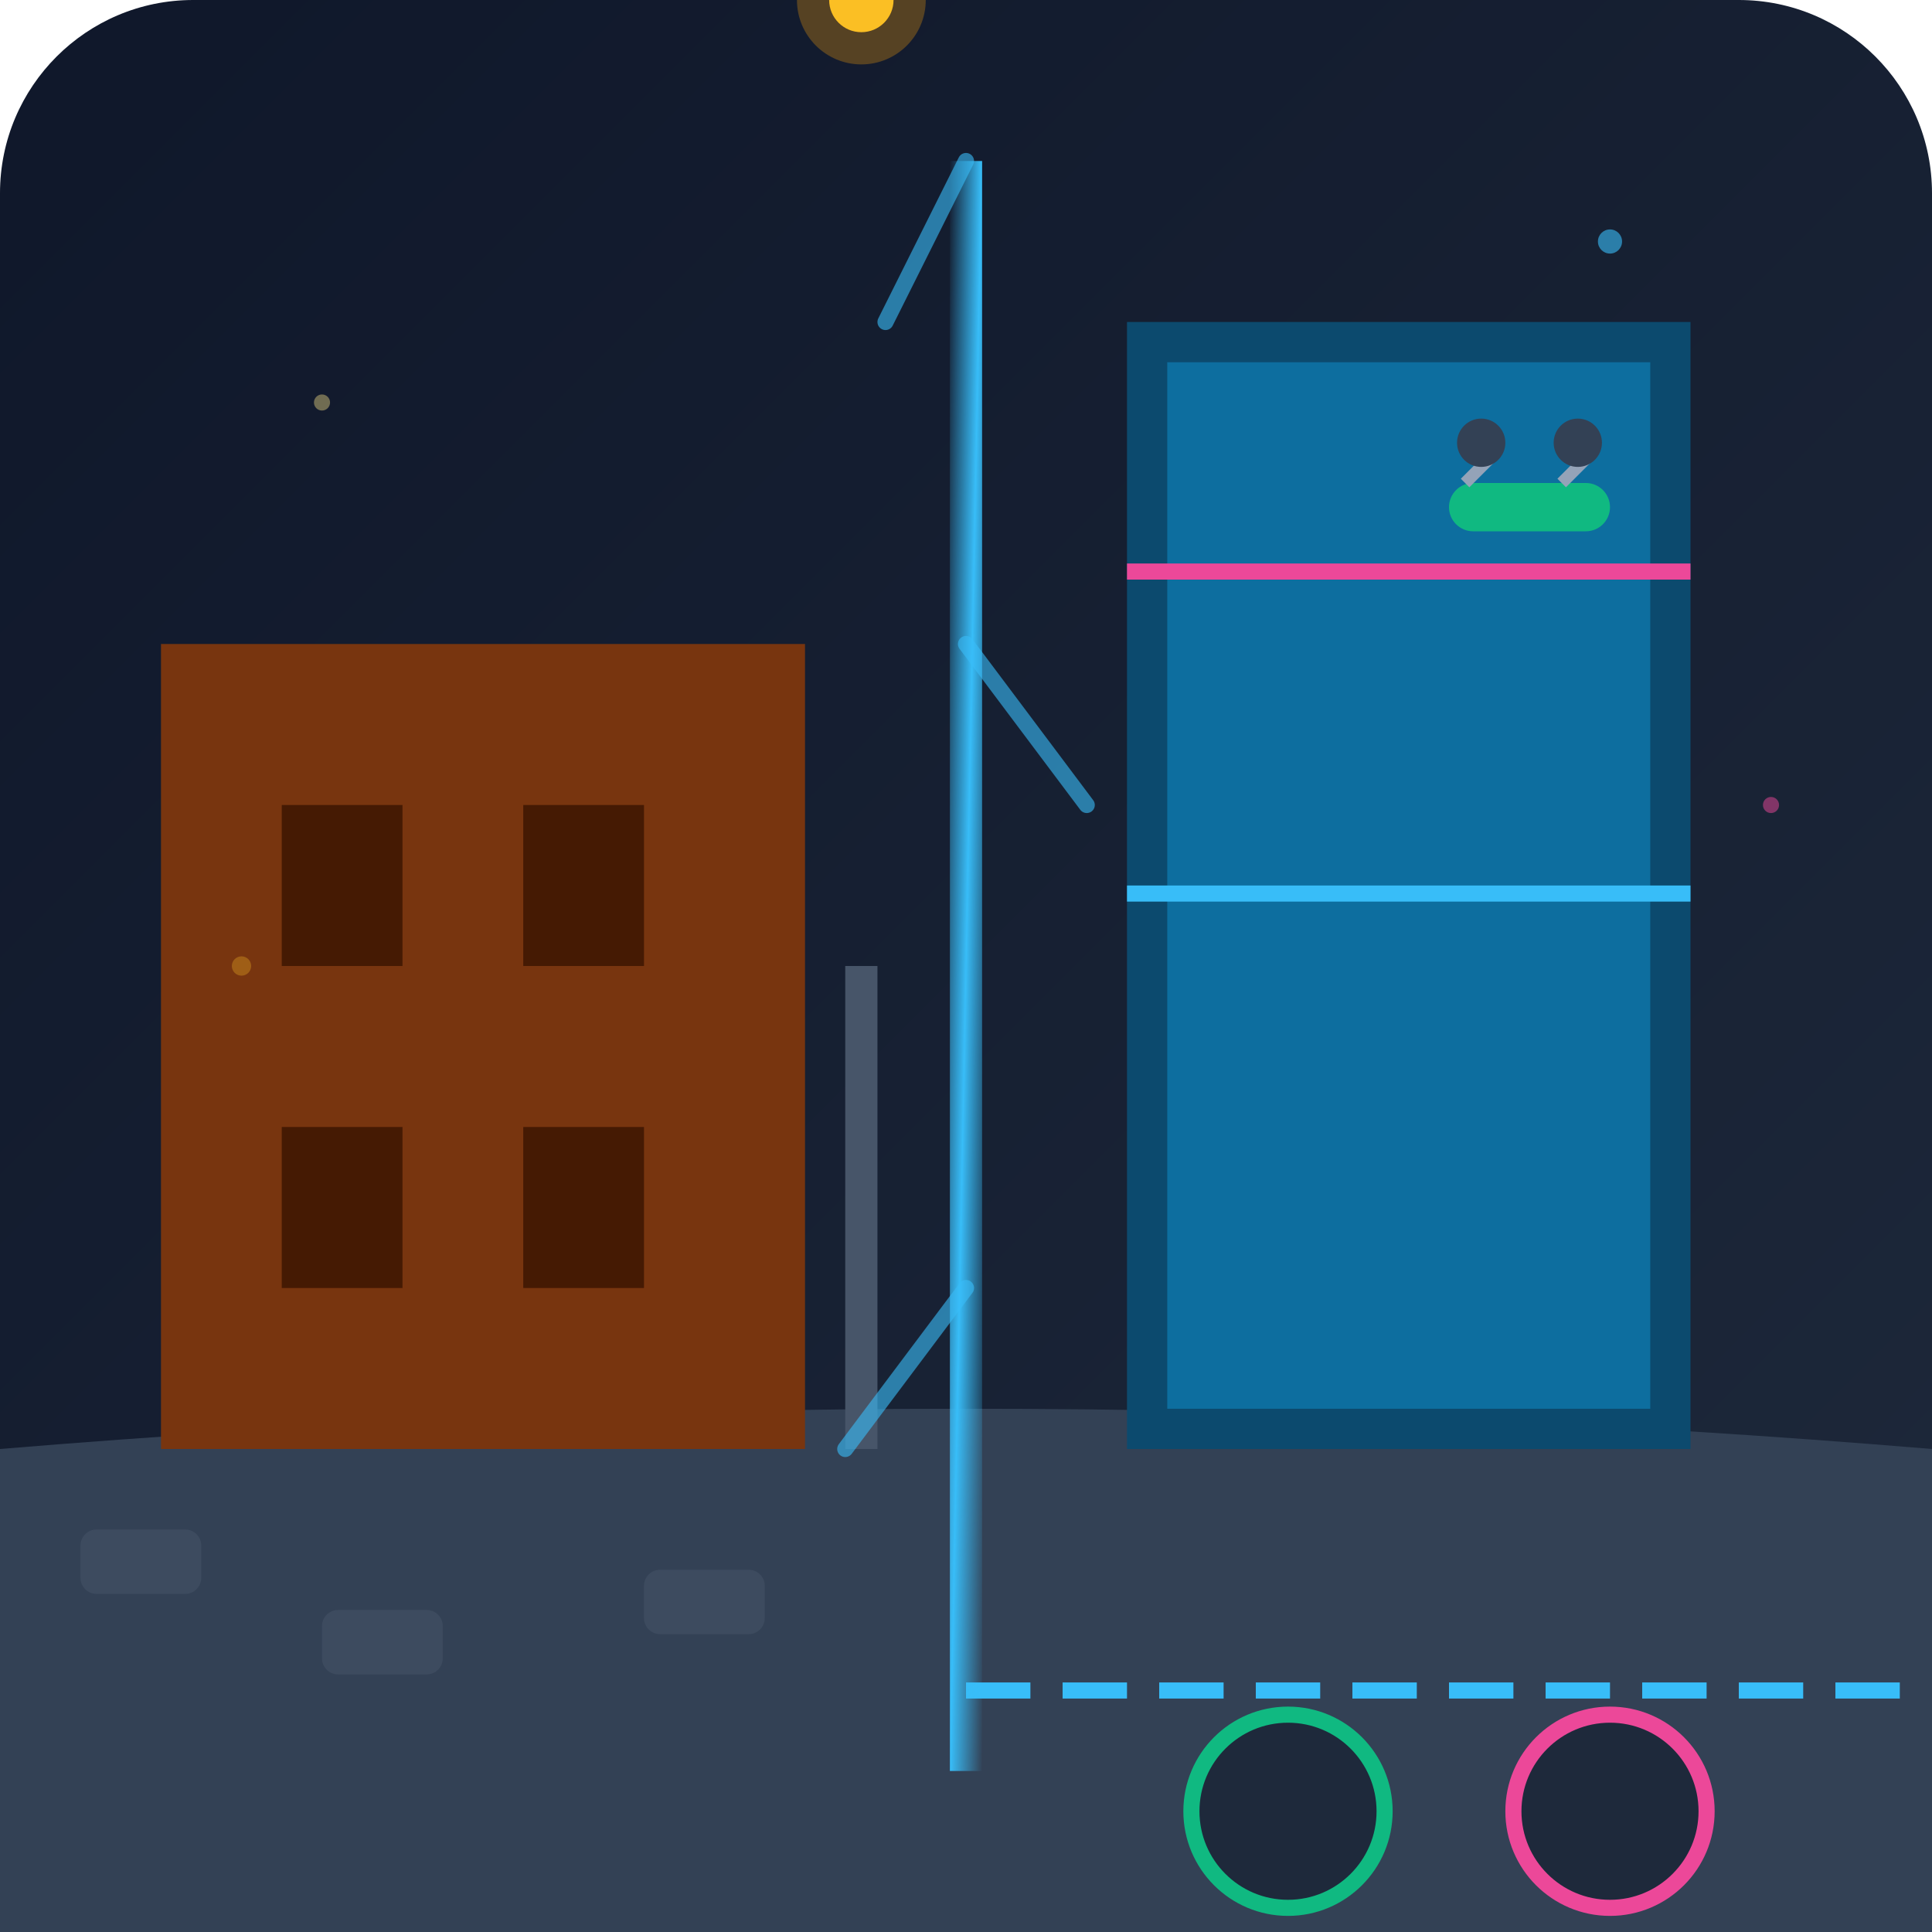
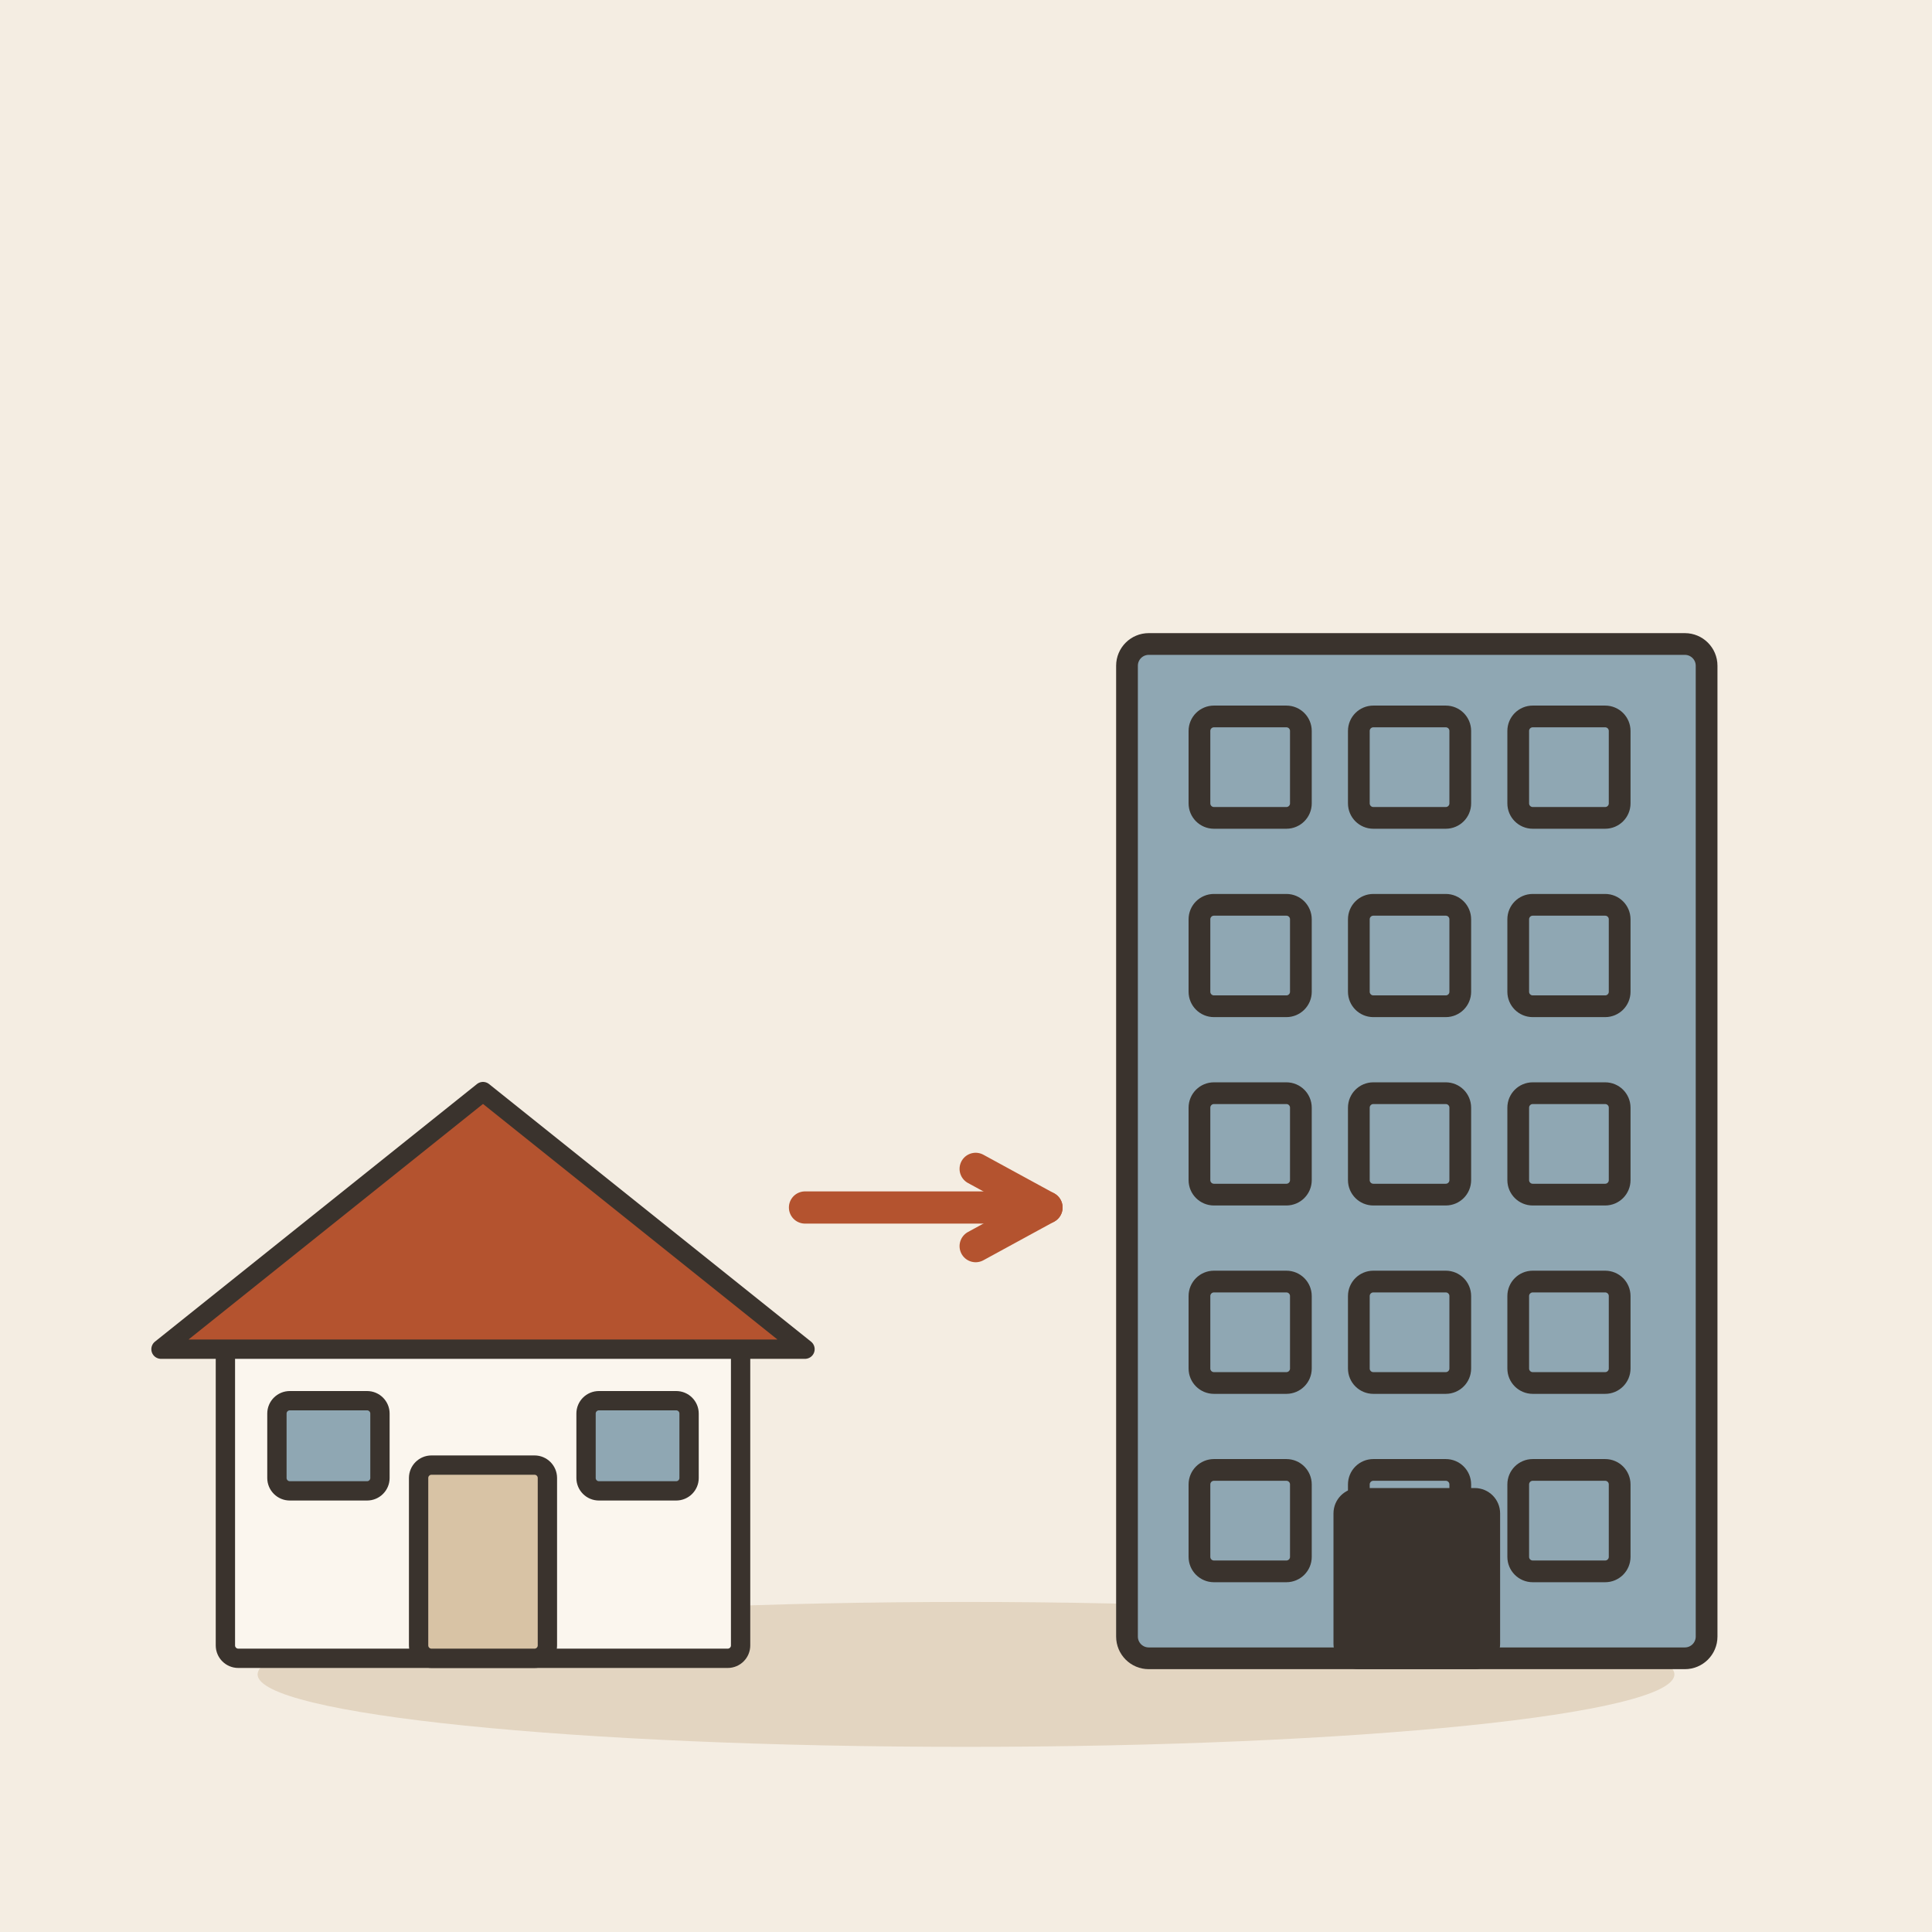
- <svg xmlns="http://www.w3.org/2000/svg" viewBox="0 0 240 240">
-   <defs>
-     <linearGradient id="skyGrad" x1="0%" y1="0%" x2="100%" y2="100%">
-       <stop offset="0%" stop-color="#0f172a" />
-       <stop offset="100%" stop-color="#1e293b" />
-     </linearGradient>
-     <linearGradient id="energyLine" x1="0%" y1="0%" x2="100%" y2="100%">
-       <stop offset="0%" stop-color="#38bdf8" stop-opacity="0" />
-       <stop offset="50%" stop-color="#38bdf8" stop-opacity="1" />
-       <stop offset="100%" stop-color="#38bdf8" stop-opacity="0" />
-     </linearGradient>
-   </defs>
-   <rect width="240" height="240" rx="24" fill="url(#skyGrad)" />
-   <path d="M0 180 Q120 170 240 180 L240 240 L0 240 Z" fill="#334155" />
-   <g clip-path="inset(0 120 0 0)">
-     <rect x="20" y="80" width="80" height="100" fill="#78350f" />
-     <rect x="35" y="100" width="15" height="20" fill="#451a03" />
-     <rect x="65" y="100" width="15" height="20" fill="#451a03" />
-     <rect x="35" y="140" width="15" height="20" fill="#451a03" />
-     <rect x="65" y="140" width="15" height="20" fill="#451a03" />
-     <rect x="105" y="120" width="4" height="60" fill="#475569" />
-     <circle cx="107" y="115" r="8" fill="#f59e0b" fill-opacity="0.3" />
-     <circle cx="107" y="115" r="4" fill="#fbbf24" />
-     <rect x="10" y="190" width="15" height="8" rx="2" fill="#475569" opacity="0.5" />
-     <rect x="40" y="200" width="15" height="8" rx="2" fill="#475569" opacity="0.5" />
-     <rect x="80" y="195" width="15" height="8" rx="2" fill="#475569" opacity="0.5" />
+ <svg xmlns="http://www.w3.org/2000/svg" viewBox="0 0 240 240" data-style="editorial">
+   <rect width="240" height="240" fill="#F4EDE2" />
+   <ellipse cx="120" cy="208" rx="88" ry="9" fill="#E3D5C1" />
+   <g transform="translate(60 206) scale(0.8 0.8)">
+     <rect x="-40" y="-50" width="80" height="50" rx="2" fill="#FBF6EE" stroke="#3A332D" stroke-width="3" stroke-linecap="round" stroke-linejoin="round" />
+     <path d="M-50 -48L0 -88L50 -48Z" fill="#B4532F" stroke="#3A332D" stroke-width="3" stroke-linecap="round" stroke-linejoin="round" />
+     <rect x="-10" y="-30" width="20" height="30" rx="2" fill="#D8C3A5" stroke="#3A332D" stroke-width="3" stroke-linecap="round" stroke-linejoin="round" />
+     <rect x="-32" y="-40" width="16" height="14" rx="2" fill="#8FA7B3" stroke="#3A332D" stroke-width="3" stroke-linecap="round" stroke-linejoin="round" />
+     <rect x="16" y="-40" width="16" height="14" rx="2" fill="#8FA7B3" stroke="#3A332D" stroke-width="3" stroke-linecap="round" stroke-linejoin="round" />
  </g>
-   <g clip-path="inset(0 0 0 120)">
-     <rect x="140" y="40" width="70" height="140" fill="#0c4a6e" />
-     <rect x="145" y="45" width="60" height="130" fill="#0ea5e9" opacity="0.4" />
-     <rect x="140" y="70" width="70" height="2" fill="#ec4899" />
-     <rect x="140" y="110" width="70" height="2" fill="#38bdf8" />
-     <g transform="translate(180, 60)">
-       <rect x="0" y="0" width="20" height="6" rx="3" fill="#10b981" />
-       <path d="M2 0 L6 -4 M14 0 L18 -4" stroke="#94a3b8" stroke-width="1.5" />
-       <circle cx="4" cy="-5" r="3" fill="#334155" />
-       <circle cx="16" cy="-5" r="3" fill="#334155" />
-     </g>
-     <path d="M120 210 L240 210" stroke="#38bdf8" stroke-width="2" stroke-dasharray="8 4" />
-     <circle cx="160" cy="225" r="12" fill="#1e293b" stroke="#10b981" stroke-width="2" />
-     <circle cx="200" cy="225" r="12" fill="#1e293b" stroke="#ec4899" stroke-width="2" />
+   <path d="M100 150L130 150" stroke="#B4532F" stroke-width="4" stroke-linecap="round" fill="none" />
+   <path d="M121.2 154.8L130 150L121.2 145.2" fill="none" stroke="#B4532F" stroke-width="4" stroke-linecap="round" stroke-linejoin="round" />
+   <g transform="translate(176 206) scale(0.9 0.9)">
+     <rect x="-40" y="-140" width="80" height="140" rx="3" fill="#8FA7B3" stroke="#3A332D" stroke-width="3" stroke-linecap="round" stroke-linejoin="round" />
+     <rect x="-30" y="-130" width="14" height="14" rx="2" fill="#8FA7B3" stroke="#3A332D" stroke-width="3" stroke-linecap="round" stroke-linejoin="round" />
+     <rect x="-8" y="-130" width="14" height="14" rx="2" fill="#8FA7B3" stroke="#3A332D" stroke-width="3" stroke-linecap="round" stroke-linejoin="round" />
+     <rect x="14" y="-130" width="14" height="14" rx="2" fill="#8FA7B3" stroke="#3A332D" stroke-width="3" stroke-linecap="round" stroke-linejoin="round" />
+     <rect x="-30" y="-104" width="14" height="14" rx="2" fill="#8FA7B3" stroke="#3A332D" stroke-width="3" stroke-linecap="round" stroke-linejoin="round" />
+     <rect x="-8" y="-104" width="14" height="14" rx="2" fill="#8FA7B3" stroke="#3A332D" stroke-width="3" stroke-linecap="round" stroke-linejoin="round" />
+     <rect x="14" y="-104" width="14" height="14" rx="2" fill="#8FA7B3" stroke="#3A332D" stroke-width="3" stroke-linecap="round" stroke-linejoin="round" />
+     <rect x="-30" y="-78" width="14" height="14" rx="2" fill="#8FA7B3" stroke="#3A332D" stroke-width="3" stroke-linecap="round" stroke-linejoin="round" />
+     <rect x="-8" y="-78" width="14" height="14" rx="2" fill="#8FA7B3" stroke="#3A332D" stroke-width="3" stroke-linecap="round" stroke-linejoin="round" />
+     <rect x="14" y="-78" width="14" height="14" rx="2" fill="#8FA7B3" stroke="#3A332D" stroke-width="3" stroke-linecap="round" stroke-linejoin="round" />
+     <rect x="-30" y="-52" width="14" height="14" rx="2" fill="#8FA7B3" stroke="#3A332D" stroke-width="3" stroke-linecap="round" stroke-linejoin="round" />
+     <rect x="-8" y="-52" width="14" height="14" rx="2" fill="#8FA7B3" stroke="#3A332D" stroke-width="3" stroke-linecap="round" stroke-linejoin="round" />
+     <rect x="14" y="-52" width="14" height="14" rx="2" fill="#8FA7B3" stroke="#3A332D" stroke-width="3" stroke-linecap="round" stroke-linejoin="round" />
+     <rect x="-30" y="-26" width="14" height="14" rx="2" fill="#8FA7B3" stroke="#3A332D" stroke-width="3" stroke-linecap="round" stroke-linejoin="round" />
+     <rect x="-8" y="-26" width="14" height="14" rx="2" fill="#8FA7B3" stroke="#3A332D" stroke-width="3" stroke-linecap="round" stroke-linejoin="round" />
+     <rect x="14" y="-26" width="14" height="14" rx="2" fill="#8FA7B3" stroke="#3A332D" stroke-width="3" stroke-linecap="round" stroke-linejoin="round" />
+     <rect x="-10" y="-22" width="20" height="22" rx="2" fill="#3A332D" stroke="#3A332D" stroke-width="3" stroke-linecap="round" stroke-linejoin="round" />
  </g>
-   <rect x="118" y="20" width="4" height="200" fill="url(#energyLine)" />
-   <path d="M120 20 L110 40 M120 80 L135 100 M120 160 L105 180" stroke="#38bdf8" stroke-width="2" stroke-linecap="round" opacity="0.6" />
-   <circle cx="40" cy="50" r="1" fill="#fde68a" opacity="0.4" />
-   <circle cx="200" cy="30" r="1.5" fill="#38bdf8" opacity="0.6" />
-   <circle cx="220" cy="100" r="1" fill="#ec4899" opacity="0.5" />
-   <circle cx="30" cy="120" r="1.2" fill="#fbbf24" opacity="0.3" />
</svg>
